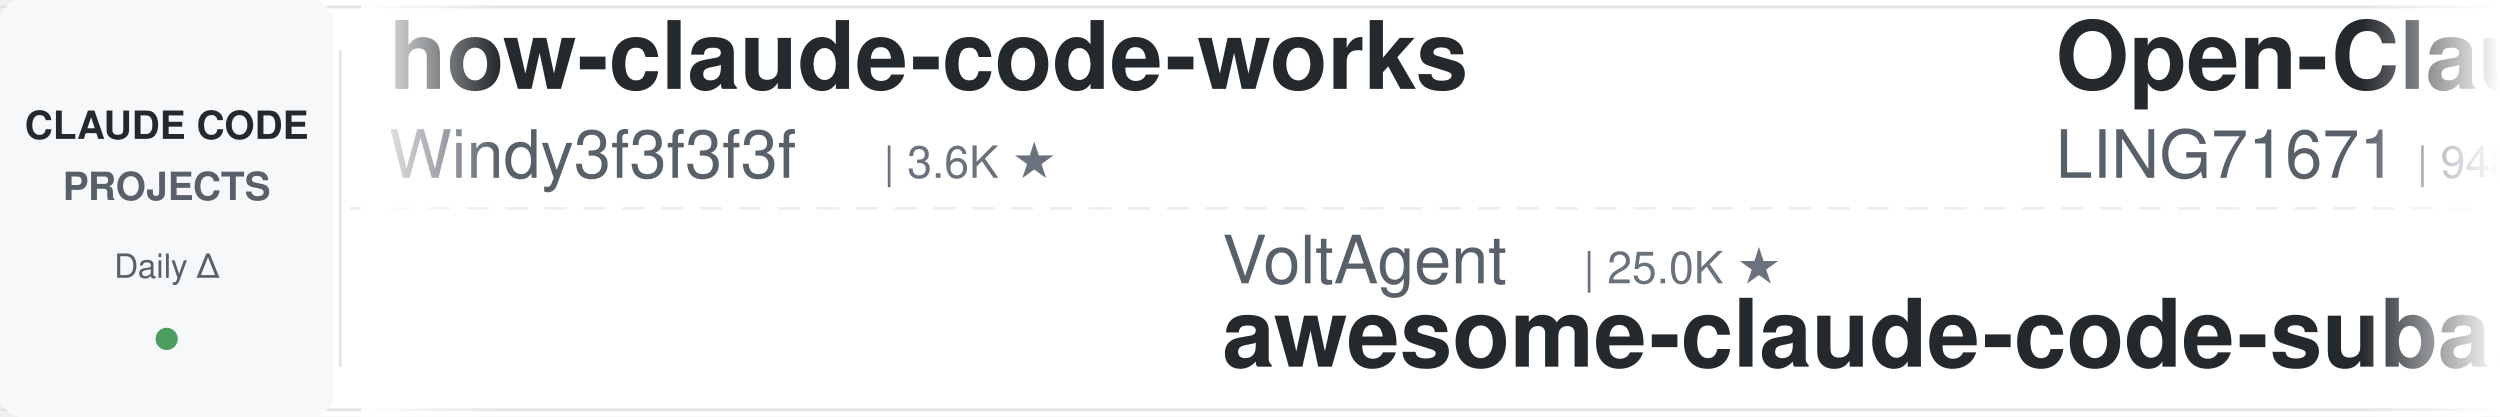
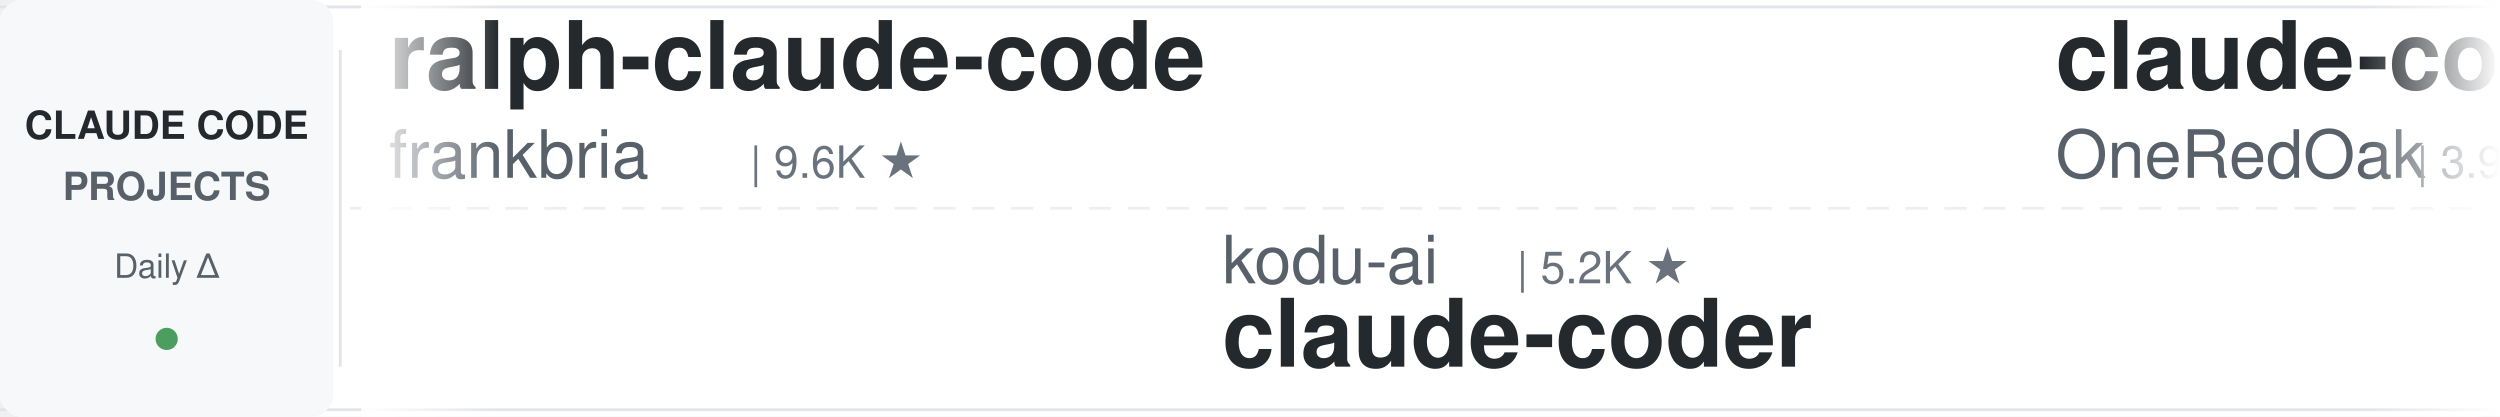
<svg xmlns="http://www.w3.org/2000/svg" width="900" height="150">
  <defs>
    <linearGradient id="leftFade" x1="0%" y1="0%" x2="100%" y2="0%">
      <stop offset="0%" style="stop-color:#ffffff;stop-opacity:1" />
      <stop offset="100%" style="stop-color:#ffffff;stop-opacity:0" />
    </linearGradient>
    <linearGradient id="rightFade" x1="0%" y1="0%" x2="100%" y2="0%">
      <stop offset="0%" style="stop-color:#ffffff;stop-opacity:0" />
      <stop offset="100%" style="stop-color:#ffffff;stop-opacity:1" />
    </linearGradient>
  </defs>
  <rect width="900" height="150" fill="#ffffff" rx="8" />
  <rect x="0" y="2" width="900" height="1" fill="#e1e4e8" />
  <rect x="0" y="147" width="900" height="1" fill="#e1e4e8" />
  <line x1="0" y1="75" x2="900" y2="75" stroke="#e1e4e8" stroke-width="1" stroke-dasharray="8 6" opacity="0.6" />
  <rect x="0" y="0" width="120" height="150" fill="#f6f8fa" rx="8" />
  <text x="60" y="50" font-family="-apple-system, BlinkMacSystemFont, 'Segoe UI', Helvetica, Arial, sans-serif" font-size="14" font-weight="600" fill="#24292e" text-anchor="middle">CLAUDE CODE</text>
  <text x="60" y="72" font-family="-apple-system, BlinkMacSystemFont, 'Segoe UI', Helvetica, Arial, sans-serif" font-size="14" font-weight="600" fill="#586069" text-anchor="middle">PROJECTS</text>
  <text x="60" y="100" font-family="-apple-system, BlinkMacSystemFont, 'Segoe UI', Helvetica, Arial, sans-serif" font-size="12" font-weight="500" fill="#586069" text-anchor="middle">Daily Δ</text>
  <circle cx="60" cy="122" r="4" fill="#22863a" opacity="0.8" />
  <rect x="122" y="18" width="1" height="114" fill="#e1e4e8" />
  <clipPath id="tickerClip">
    <rect x="130" y="0" width="770" height="150" />
  </clipPath>
  <g clip-path="url(#tickerClip)">
    <g id="tickerItems">
      <animateTransform attributeName="transform" attributeType="XML" type="translate" from="0 0" to="-3000 0" dur="54s" repeatCount="indefinite" />
      <g transform="translate(0, 0)">
-         <text x="140" y="32" font-family="-apple-system, BlinkMacSystemFont, 'Segoe UI', Helvetica, Arial, sans-serif" font-size="34" font-weight="600" fill="#24292e">how-claude-code-works</text>
-         <text x="140" y="64" font-family="-apple-system, BlinkMacSystemFont, 'Segoe UI', Helvetica, Arial, sans-serif" font-size="24" font-weight="400" fill="#586069">Windy3f3f3f3f</text>
-         <text x="318" y="64" font-family="-apple-system, BlinkMacSystemFont, 'Segoe UI', Helvetica, Arial, sans-serif" font-size="16" font-weight="500" fill="#6a737d">| 3.6K ★</text>
+         <text x="140" y="32" font-family="-apple-system, BlinkMacSystemFont, 'Segoe UI', Helvetica, Arial, sans-serif" font-size="34" font-weight="600" fill="#24292e">ralph-claude-code</text>
+         <text x="140" y="64" font-family="-apple-system, BlinkMacSystemFont, 'Segoe UI', Helvetica, Arial, sans-serif" font-size="24" font-weight="400" fill="#586069">frankbria</text>
+         <text x="270" y="64" font-family="-apple-system, BlinkMacSystemFont, 'Segoe UI', Helvetica, Arial, sans-serif" font-size="16" font-weight="500" fill="#6a737d">| 9.6K ★</text>
      </g>
      <g transform="translate(300, 0)">
+         <text x="140" y="102" font-family="-apple-system, BlinkMacSystemFont, 'Segoe UI', Helvetica, Arial, sans-serif" font-size="24" font-weight="400" fill="#586069">kodu-ai</text>
+         <text x="246" y="102" font-family="-apple-system, BlinkMacSystemFont, 'Segoe UI', Helvetica, Arial, sans-serif" font-size="16" font-weight="500" fill="#6a737d">| 5.2K ★</text>
+         <text x="140" y="132" font-family="-apple-system, BlinkMacSystemFont, 'Segoe UI', Helvetica, Arial, sans-serif" font-size="34" font-weight="600" fill="#24292e">claude-coder</text>
+       </g>
+       <g transform="translate(600, 0)">
+         <text x="140" y="32" font-family="-apple-system, BlinkMacSystemFont, 'Segoe UI', Helvetica, Arial, sans-serif" font-size="34" font-weight="600" fill="#24292e">claude-code-workflows</text>
+         <text x="140" y="64" font-family="-apple-system, BlinkMacSystemFont, 'Segoe UI', Helvetica, Arial, sans-serif" font-size="24" font-weight="400" fill="#586069">OneRedOak</text>
+         <text x="270" y="64" font-family="-apple-system, BlinkMacSystemFont, 'Segoe UI', Helvetica, Arial, sans-serif" font-size="16" font-weight="500" fill="#6a737d">| 3.9K ★</text>
+       </g>
+       <g transform="translate(900, 0)">
+         <text x="140" y="102" font-family="-apple-system, BlinkMacSystemFont, 'Segoe UI', Helvetica, Arial, sans-serif" font-size="24" font-weight="400" fill="#586069">disler</text>
+         <text x="234" y="102" font-family="-apple-system, BlinkMacSystemFont, 'Segoe UI', Helvetica, Arial, sans-serif" font-size="16" font-weight="500" fill="#6a737d">| 3.9K ★</text>
+         <text x="140" y="132" font-family="-apple-system, BlinkMacSystemFont, 'Segoe UI', Helvetica, Arial, sans-serif" font-size="34" font-weight="600" fill="#24292e">claude-code-hooks-master...</text>
+       </g>
+       <g transform="translate(1200, 0)">
+         <text x="140" y="32" font-family="-apple-system, BlinkMacSystemFont, 'Segoe UI', Helvetica, Arial, sans-serif" font-size="34" font-weight="600" fill="#24292e">claude-code-hub</text>
+         <text x="140" y="64" font-family="-apple-system, BlinkMacSystemFont, 'Segoe UI', Helvetica, Arial, sans-serif" font-size="24" font-weight="400" fill="#586069">ding113</text>
+         <text x="246" y="64" font-family="-apple-system, BlinkMacSystemFont, 'Segoe UI', Helvetica, Arial, sans-serif" font-size="16" font-weight="500" fill="#6a737d">| 3.4K ★</text>
+       </g>
+       <g transform="translate(1500, 0)">
        <text x="140" y="102" font-family="-apple-system, BlinkMacSystemFont, 'Segoe UI', Helvetica, Arial, sans-serif" font-size="24" font-weight="400" fill="#586069">VoltAgent</text>
        <text x="270" y="102" font-family="-apple-system, BlinkMacSystemFont, 'Segoe UI', Helvetica, Arial, sans-serif" font-size="16" font-weight="500" fill="#6a737d">| 25.0K ★</text>
        <text x="140" y="132" font-family="-apple-system, BlinkMacSystemFont, 'Segoe UI', Helvetica, Arial, sans-serif" font-size="34" font-weight="600" fill="#24292e">awesome-claude-code-suba...</text>
      </g>
-       <g transform="translate(600, 0)">
-         <text x="140" y="32" font-family="-apple-system, BlinkMacSystemFont, 'Segoe UI', Helvetica, Arial, sans-serif" font-size="34" font-weight="600" fill="#24292e">Open-ClaudeCode</text>
-         <text x="140" y="64" font-family="-apple-system, BlinkMacSystemFont, 'Segoe UI', Helvetica, Arial, sans-serif" font-size="24" font-weight="400" fill="#586069">LING71671</text>
-         <text x="270" y="64" font-family="-apple-system, BlinkMacSystemFont, 'Segoe UI', Helvetica, Arial, sans-serif" font-size="16" font-weight="500" fill="#6a737d">| 948 ★</text>
-       </g>
-       <g transform="translate(900, 0)">
-         <text x="140" y="102" font-family="-apple-system, BlinkMacSystemFont, 'Segoe UI', Helvetica, Arial, sans-serif" font-size="24" font-weight="400" fill="#586069">VILA-Lab</text>
-         <text x="258" y="102" font-family="-apple-system, BlinkMacSystemFont, 'Segoe UI', Helvetica, Arial, sans-serif" font-size="16" font-weight="500" fill="#6a737d">| 2.1K ★</text>
-         <text x="140" y="132" font-family="-apple-system, BlinkMacSystemFont, 'Segoe UI', Helvetica, Arial, sans-serif" font-size="34" font-weight="600" fill="#24292e">Dive-into-Claude-Code</text>
-       </g>
-       <g transform="translate(1200, 0)">
-         <text x="140" y="32" font-family="-apple-system, BlinkMacSystemFont, 'Segoe UI', Helvetica, Arial, sans-serif" font-size="34" font-weight="600" fill="#24292e">claude-code-hooks-master...</text>
-         <text x="140" y="64" font-family="-apple-system, BlinkMacSystemFont, 'Segoe UI', Helvetica, Arial, sans-serif" font-size="24" font-weight="400" fill="#586069">disler</text>
-         <text x="234" y="64" font-family="-apple-system, BlinkMacSystemFont, 'Segoe UI', Helvetica, Arial, sans-serif" font-size="16" font-weight="500" fill="#6a737d">| 3.9K ★</text>
-       </g>
-       <g transform="translate(1500, 0)">
-         <text x="140" y="102" font-family="-apple-system, BlinkMacSystemFont, 'Segoe UI', Helvetica, Arial, sans-serif" font-size="24" font-weight="400" fill="#586069">Yuyz0112</text>
-         <text x="258" y="102" font-family="-apple-system, BlinkMacSystemFont, 'Segoe UI', Helvetica, Arial, sans-serif" font-size="16" font-weight="500" fill="#6a737d">| 2.4K ★</text>
-         <text x="140" y="132" font-family="-apple-system, BlinkMacSystemFont, 'Segoe UI', Helvetica, Arial, sans-serif" font-size="34" font-weight="600" fill="#24292e">claude-code-reverse</text>
-       </g>
      <g transform="translate(1800, 0)">
-         <text x="140" y="32" font-family="-apple-system, BlinkMacSystemFont, 'Segoe UI', Helvetica, Arial, sans-serif" font-size="34" font-weight="600" fill="#24292e">claude-code-my-workflow</text>
-         <text x="140" y="64" font-family="-apple-system, BlinkMacSystemFont, 'Segoe UI', Helvetica, Arial, sans-serif" font-size="24" font-weight="400" fill="#586069">pedrohcgs</text>
-         <text x="270" y="64" font-family="-apple-system, BlinkMacSystemFont, 'Segoe UI', Helvetica, Arial, sans-serif" font-size="16" font-weight="500" fill="#6a737d">| 1.6K ★</text>
+         <text x="140" y="32" font-family="-apple-system, BlinkMacSystemFont, 'Segoe UI', Helvetica, Arial, sans-serif" font-size="34" font-weight="600" fill="#24292e">free-claude-code</text>
+         <text x="140" y="64" font-family="-apple-system, BlinkMacSystemFont, 'Segoe UI', Helvetica, Arial, sans-serif" font-size="24" font-weight="400" fill="#586069">Alishahryar1</text>
+         <text x="306" y="64" font-family="-apple-system, BlinkMacSystemFont, 'Segoe UI', Helvetica, Arial, sans-serif" font-size="16" font-weight="500" fill="#6a737d">| 54.1K ★</text>
      </g>
      <g transform="translate(2100, 0)">
-         <text x="140" y="102" font-family="-apple-system, BlinkMacSystemFont, 'Segoe UI', Helvetica, Arial, sans-serif" font-size="24" font-weight="400" fill="#586069">Windy3f3f3f3f</text>
-         <text x="318" y="102" font-family="-apple-system, BlinkMacSystemFont, 'Segoe UI', Helvetica, Arial, sans-serif" font-size="16" font-weight="500" fill="#6a737d">| 2.7K ★</text>
-         <text x="140" y="132" font-family="-apple-system, BlinkMacSystemFont, 'Segoe UI', Helvetica, Arial, sans-serif" font-size="34" font-weight="600" fill="#24292e">claude-code-from-scratch</text>
+         <text x="140" y="102" font-family="-apple-system, BlinkMacSystemFont, 'Segoe UI', Helvetica, Arial, sans-serif" font-size="24" font-weight="400" fill="#586069">ponponon</text>
+         <text x="258" y="102" font-family="-apple-system, BlinkMacSystemFont, 'Segoe UI', Helvetica, Arial, sans-serif" font-size="16" font-weight="500" fill="#6a737d">| 2.3K ★</text>
+         <text x="140" y="132" font-family="-apple-system, BlinkMacSystemFont, 'Segoe UI', Helvetica, Arial, sans-serif" font-size="34" font-weight="600" fill="#24292e">claude_code_src</text>
      </g>
      <g transform="translate(2400, 0)">
-         <text x="140" y="32" font-family="-apple-system, BlinkMacSystemFont, 'Segoe UI', Helvetica, Arial, sans-serif" font-size="34" font-weight="600" fill="#24292e">claude-code-guide</text>
-         <text x="140" y="64" font-family="-apple-system, BlinkMacSystemFont, 'Segoe UI', Helvetica, Arial, sans-serif" font-size="24" font-weight="400" fill="#586069">zebbern</text>
-         <text x="246" y="64" font-family="-apple-system, BlinkMacSystemFont, 'Segoe UI', Helvetica, Arial, sans-serif" font-size="16" font-weight="500" fill="#6a737d">| 4.6K ★</text>
+         <text x="140" y="32" font-family="-apple-system, BlinkMacSystemFont, 'Segoe UI', Helvetica, Arial, sans-serif" font-size="34" font-weight="600" fill="#24292e">awesome-claude-code</text>
+         <text x="140" y="64" font-family="-apple-system, BlinkMacSystemFont, 'Segoe UI', Helvetica, Arial, sans-serif" font-size="24" font-weight="400" fill="#586069">jqueryscript</text>
+         <text x="306" y="64" font-family="-apple-system, BlinkMacSystemFont, 'Segoe UI', Helvetica, Arial, sans-serif" font-size="16" font-weight="500" fill="#6a737d">| 510 ★</text>
      </g>
      <g transform="translate(2700, 0)">
-         <text x="140" y="102" font-family="-apple-system, BlinkMacSystemFont, 'Segoe UI', Helvetica, Arial, sans-serif" font-size="24" font-weight="400" fill="#586069">fuergaosi233</text>
-         <text x="306" y="102" font-family="-apple-system, BlinkMacSystemFont, 'Segoe UI', Helvetica, Arial, sans-serif" font-size="16" font-weight="500" fill="#6a737d">| 2.8K ★</text>
-         <text x="140" y="132" font-family="-apple-system, BlinkMacSystemFont, 'Segoe UI', Helvetica, Arial, sans-serif" font-size="34" font-weight="600" fill="#24292e">claude-code-proxy</text>
+         <text x="140" y="102" font-family="-apple-system, BlinkMacSystemFont, 'Segoe UI', Helvetica, Arial, sans-serif" font-size="24" font-weight="400" fill="#586069">https-deeplearning-ai</text>
+         <text x="414" y="102" font-family="-apple-system, BlinkMacSystemFont, 'Segoe UI', Helvetica, Arial, sans-serif" font-size="16" font-weight="500" fill="#6a737d">| 547 ★</text>
+         <text x="140" y="132" font-family="-apple-system, BlinkMacSystemFont, 'Segoe UI', Helvetica, Arial, sans-serif" font-size="34" font-weight="600" fill="#24292e">sc-claude-code-files</text>
      </g>
      <g transform="translate(3000, 0)">
-         <text x="140" y="32" font-family="-apple-system, BlinkMacSystemFont, 'Segoe UI', Helvetica, Arial, sans-serif" font-size="34" font-weight="600" fill="#24292e">how-claude-code-works</text>
-         <text x="140" y="64" font-family="-apple-system, BlinkMacSystemFont, 'Segoe UI', Helvetica, Arial, sans-serif" font-size="24" font-weight="400" fill="#586069">Windy3f3f3f3f</text>
-         <text x="318" y="64" font-family="-apple-system, BlinkMacSystemFont, 'Segoe UI', Helvetica, Arial, sans-serif" font-size="16" font-weight="500" fill="#6a737d">| 3.6K ★</text>
+         <text x="140" y="32" font-family="-apple-system, BlinkMacSystemFont, 'Segoe UI', Helvetica, Arial, sans-serif" font-size="34" font-weight="600" fill="#24292e">ralph-claude-code</text>
+         <text x="140" y="64" font-family="-apple-system, BlinkMacSystemFont, 'Segoe UI', Helvetica, Arial, sans-serif" font-size="24" font-weight="400" fill="#586069">frankbria</text>
+         <text x="270" y="64" font-family="-apple-system, BlinkMacSystemFont, 'Segoe UI', Helvetica, Arial, sans-serif" font-size="16" font-weight="500" fill="#6a737d">| 9.6K ★</text>
      </g>
      <g transform="translate(3300, 0)">
-         <text x="140" y="102" font-family="-apple-system, BlinkMacSystemFont, 'Segoe UI', Helvetica, Arial, sans-serif" font-size="24" font-weight="400" fill="#586069">VoltAgent</text>
-         <text x="270" y="102" font-family="-apple-system, BlinkMacSystemFont, 'Segoe UI', Helvetica, Arial, sans-serif" font-size="16" font-weight="500" fill="#6a737d">| 25.0K ★</text>
-         <text x="140" y="132" font-family="-apple-system, BlinkMacSystemFont, 'Segoe UI', Helvetica, Arial, sans-serif" font-size="34" font-weight="600" fill="#24292e">awesome-claude-code-suba...</text>
+         <text x="140" y="102" font-family="-apple-system, BlinkMacSystemFont, 'Segoe UI', Helvetica, Arial, sans-serif" font-size="24" font-weight="400" fill="#586069">kodu-ai</text>
+         <text x="246" y="102" font-family="-apple-system, BlinkMacSystemFont, 'Segoe UI', Helvetica, Arial, sans-serif" font-size="16" font-weight="500" fill="#6a737d">| 5.2K ★</text>
+         <text x="140" y="132" font-family="-apple-system, BlinkMacSystemFont, 'Segoe UI', Helvetica, Arial, sans-serif" font-size="34" font-weight="600" fill="#24292e">claude-coder</text>
      </g>
      <g transform="translate(3600, 0)">
-         <text x="140" y="32" font-family="-apple-system, BlinkMacSystemFont, 'Segoe UI', Helvetica, Arial, sans-serif" font-size="34" font-weight="600" fill="#24292e">Open-ClaudeCode</text>
-         <text x="140" y="64" font-family="-apple-system, BlinkMacSystemFont, 'Segoe UI', Helvetica, Arial, sans-serif" font-size="24" font-weight="400" fill="#586069">LING71671</text>
-         <text x="270" y="64" font-family="-apple-system, BlinkMacSystemFont, 'Segoe UI', Helvetica, Arial, sans-serif" font-size="16" font-weight="500" fill="#6a737d">| 948 ★</text>
+         <text x="140" y="32" font-family="-apple-system, BlinkMacSystemFont, 'Segoe UI', Helvetica, Arial, sans-serif" font-size="34" font-weight="600" fill="#24292e">claude-code-workflows</text>
+         <text x="140" y="64" font-family="-apple-system, BlinkMacSystemFont, 'Segoe UI', Helvetica, Arial, sans-serif" font-size="24" font-weight="400" fill="#586069">OneRedOak</text>
+         <text x="270" y="64" font-family="-apple-system, BlinkMacSystemFont, 'Segoe UI', Helvetica, Arial, sans-serif" font-size="16" font-weight="500" fill="#6a737d">| 3.9K ★</text>
      </g>
      <g transform="translate(3900, 0)">
-         <text x="140" y="102" font-family="-apple-system, BlinkMacSystemFont, 'Segoe UI', Helvetica, Arial, sans-serif" font-size="24" font-weight="400" fill="#586069">VILA-Lab</text>
-         <text x="258" y="102" font-family="-apple-system, BlinkMacSystemFont, 'Segoe UI', Helvetica, Arial, sans-serif" font-size="16" font-weight="500" fill="#6a737d">| 2.1K ★</text>
-         <text x="140" y="132" font-family="-apple-system, BlinkMacSystemFont, 'Segoe UI', Helvetica, Arial, sans-serif" font-size="34" font-weight="600" fill="#24292e">Dive-into-Claude-Code</text>
+         <text x="140" y="102" font-family="-apple-system, BlinkMacSystemFont, 'Segoe UI', Helvetica, Arial, sans-serif" font-size="24" font-weight="400" fill="#586069">disler</text>
+         <text x="234" y="102" font-family="-apple-system, BlinkMacSystemFont, 'Segoe UI', Helvetica, Arial, sans-serif" font-size="16" font-weight="500" fill="#6a737d">| 3.9K ★</text>
+         <text x="140" y="132" font-family="-apple-system, BlinkMacSystemFont, 'Segoe UI', Helvetica, Arial, sans-serif" font-size="34" font-weight="600" fill="#24292e">claude-code-hooks-master...</text>
      </g>
    </g>
  </g>
  <rect x="130" y="0" width="50" height="150" fill="url(#leftFade)" />
  <rect x="850" y="0" width="50" height="150" fill="url(#rightFade)" />
</svg>
